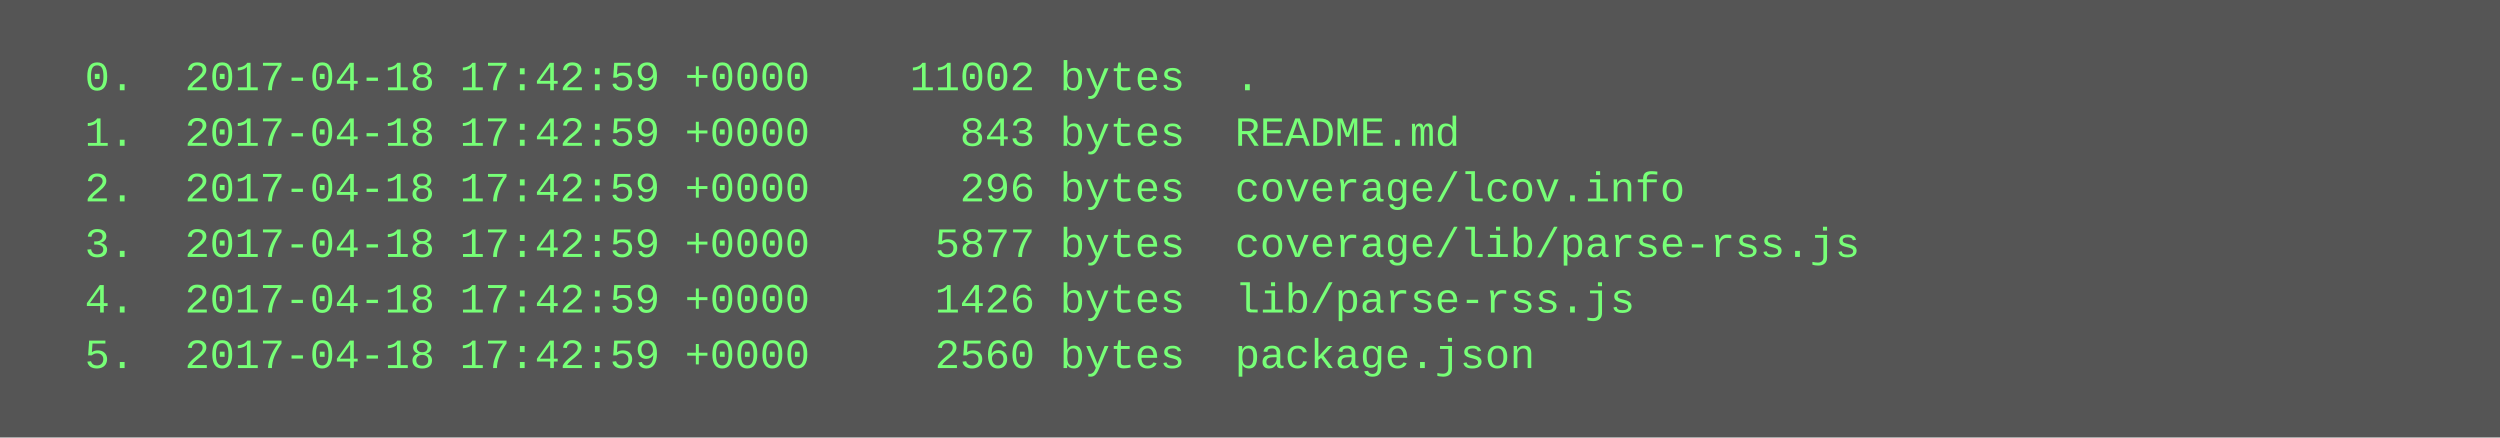
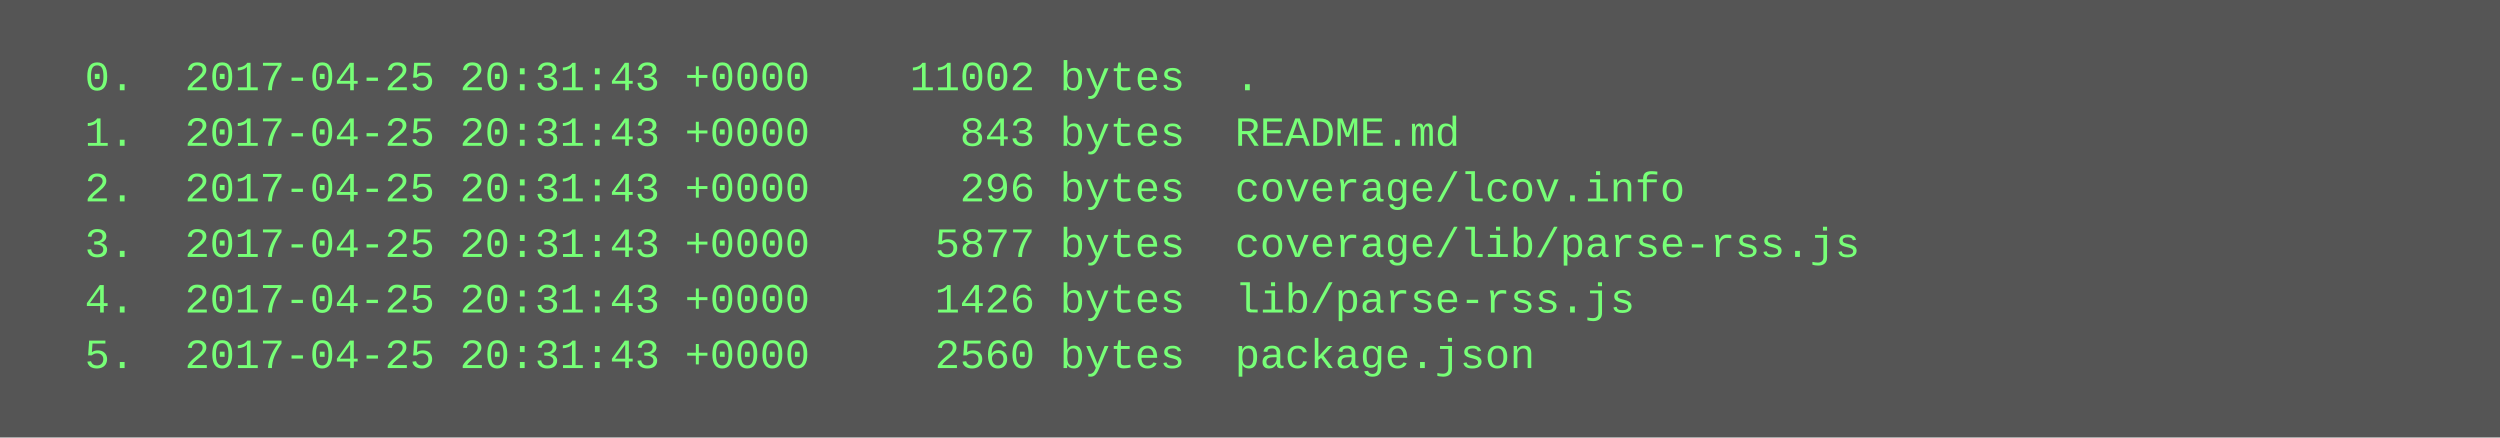
<svg xmlns="http://www.w3.org/2000/svg" height="126" width="720">
  <rect height="126" fill="#555" width="720" />
  <text fill="#7f7" font-family="Courier New" font-size="12" xml:space="preserve">
-     <tspan x="10" y="26">  0.  2017-04-18 17:42:59 +0000    11002 bytes  .</tspan>
-     <tspan x="10" y="42">  1.  2017-04-18 17:42:59 +0000      843 bytes  README.md</tspan>
-     <tspan x="10" y="58">  2.  2017-04-18 17:42:59 +0000      296 bytes  coverage/lcov.info</tspan>
-     <tspan x="10" y="74">  3.  2017-04-18 17:42:59 +0000     5877 bytes  coverage/lib/parse-rss.js</tspan>
-     <tspan x="10" y="90">  4.  2017-04-18 17:42:59 +0000     1426 bytes  lib/parse-rss.js</tspan>
-     <tspan x="10" y="106">  5.  2017-04-18 17:42:59 +0000     2560 bytes  package.json</tspan>
+     <tspan x="10" y="26">  0.  2017-04-25 20:31:43 +0000    11002 bytes  .</tspan>
+     <tspan x="10" y="42">  1.  2017-04-25 20:31:43 +0000      843 bytes  README.md</tspan>
+     <tspan x="10" y="58">  2.  2017-04-25 20:31:43 +0000      296 bytes  coverage/lcov.info</tspan>
+     <tspan x="10" y="74">  3.  2017-04-25 20:31:43 +0000     5877 bytes  coverage/lib/parse-rss.js</tspan>
+     <tspan x="10" y="90">  4.  2017-04-25 20:31:43 +0000     1426 bytes  lib/parse-rss.js</tspan>
+     <tspan x="10" y="106">  5.  2017-04-25 20:31:43 +0000     2560 bytes  package.json</tspan>
  </text>
</svg>
